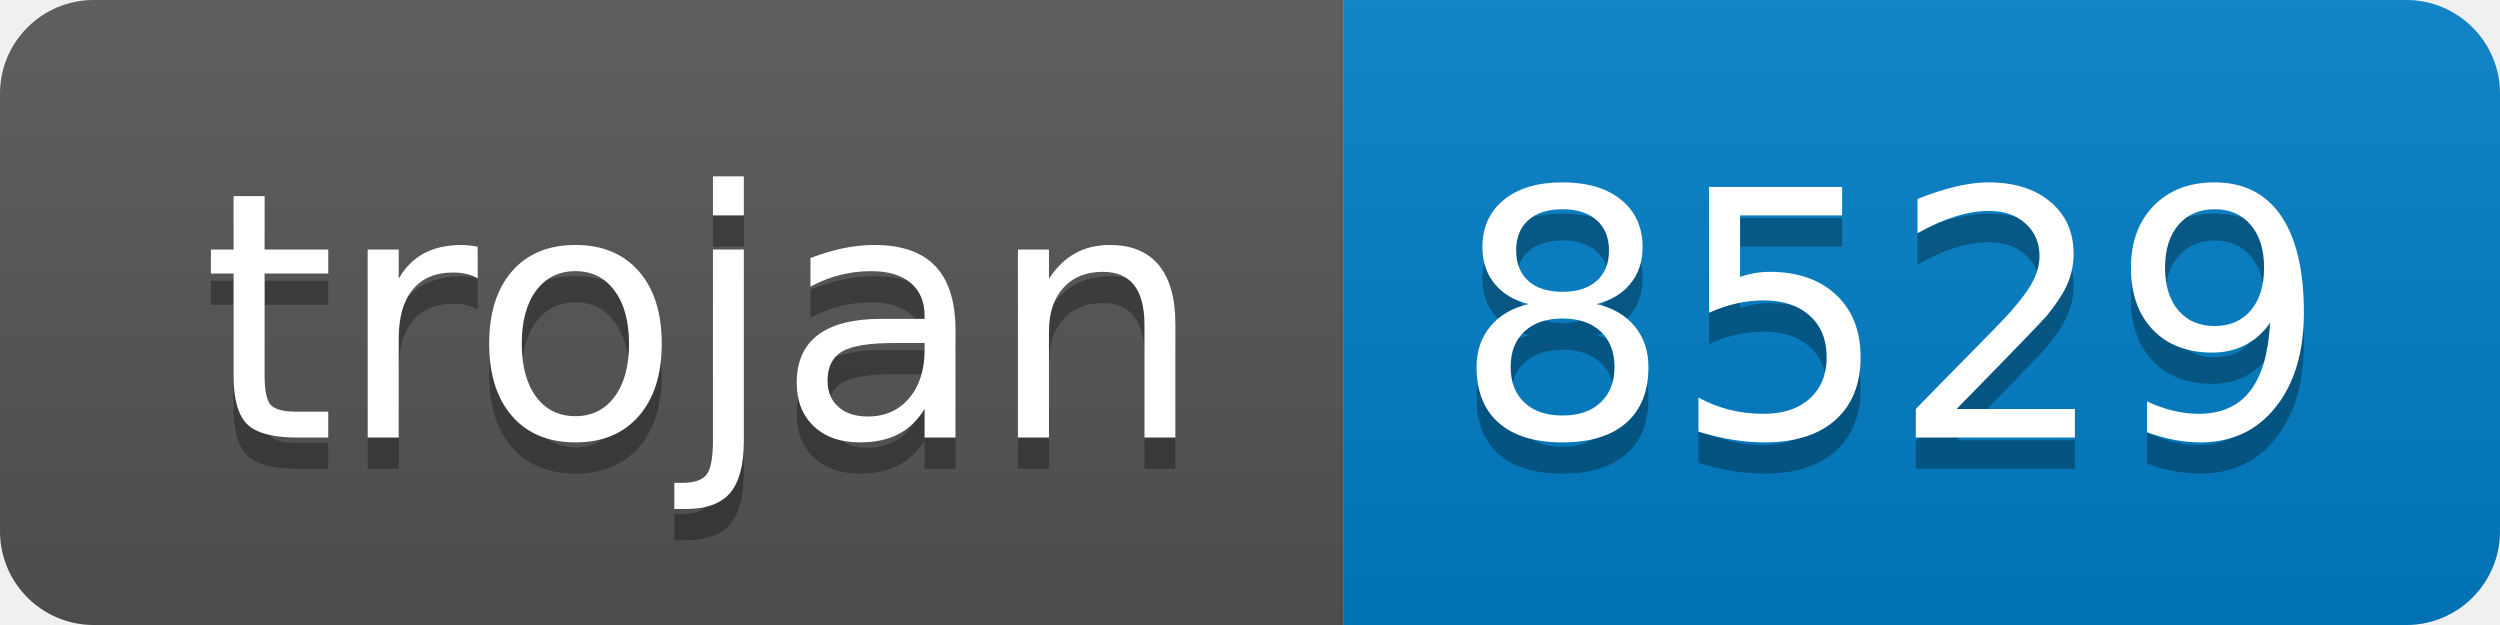
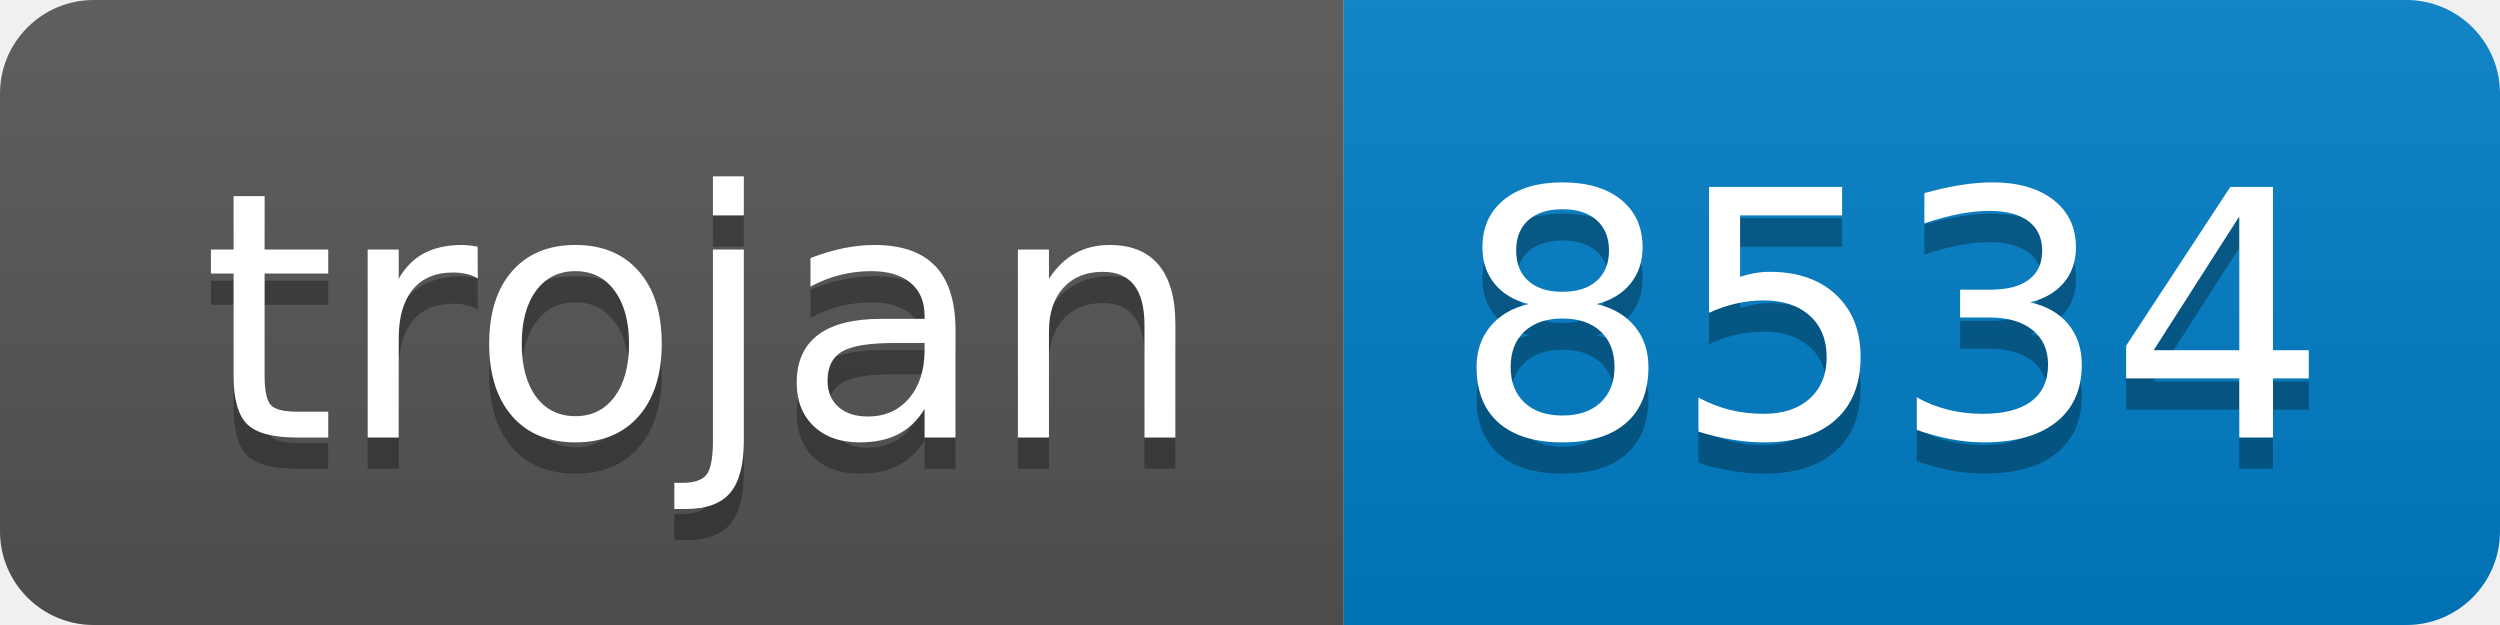
- <svg xmlns="http://www.w3.org/2000/svg" width="80" height="20" role="img" aria-label="trojan: 8529">
+ <svg xmlns="http://www.w3.org/2000/svg" width="80" height="20" role="img" aria-label="trojan: 8534">
  <linearGradient id="s" x2="0" y2="100%">
    <stop offset="0" stop-color="#bbb" stop-opacity=".1" />
    <stop offset="1" stop-opacity=".1" />
  </linearGradient>
  <clipPath id="r">
    <rect width="80" height="20" rx="3" fill="#fff" />
  </clipPath>
  <g clip-path="url(#r)">
    <rect width="43" height="20" fill="#555" />
    <rect x="43" width="37" height="20" fill="#007ec6" />
    <rect width="80" height="20" fill="url(#s)" />
  </g>
  <g fill="#fff" text-anchor="middle" font-family="Verdana,Geneva,DejaVu Sans,sans-serif" text-rendering="geometricPrecision" font-size="110">
    <text aria-hidden="true" x="225" y="150" fill="#010101" fill-opacity=".3" transform="scale(.1)" textLength="330">trojan</text>
    <text x="225" y="140" transform="scale(.1)" fill="#fff" textLength="330">trojan</text>
-     <text aria-hidden="true" x="605" y="150" fill="#010101" fill-opacity=".3" transform="scale(.1)" textLength="270">8529</text>
-     <text x="605" y="140" transform="scale(.1)" fill="#fff" textLength="270">8529</text>
+     <text aria-hidden="true" x="605" y="150" fill="#010101" fill-opacity=".3" transform="scale(.1)" textLength="270">8534</text>
+     <text x="605" y="140" transform="scale(.1)" fill="#fff" textLength="270">8534</text>
  </g>
</svg>
